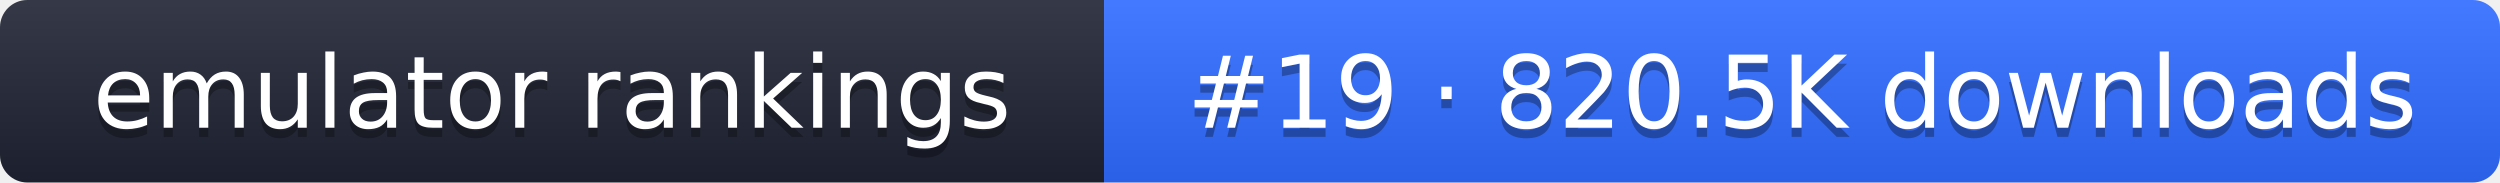
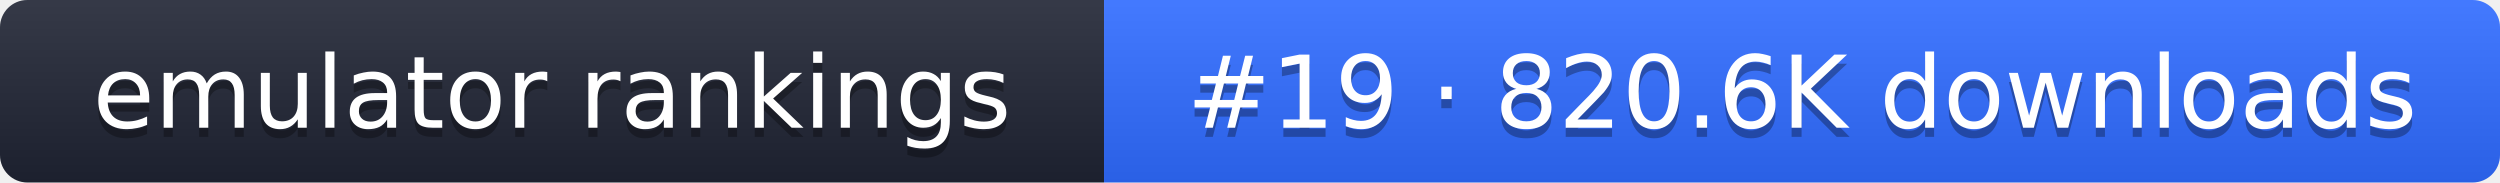
- <svg xmlns="http://www.w3.org/2000/svg" width="274" height="20" role="img" aria-label="emulator rankings: #19 · 820.5K downloads">
+ <svg xmlns="http://www.w3.org/2000/svg" width="274" height="20" role="img" aria-label="emulator rankings: #19 · 820.6K downloads">
  <linearGradient id="g" x2="0" y2="100%">
    <stop offset="0" stop-color="#fff" stop-opacity=".1" />
    <stop offset="1" stop-opacity=".1" />
  </linearGradient>
  <clipPath id="r">
    <rect width="274" height="20" rx="3" fill="#fff" />
  </clipPath>
  <g clip-path="url(#r)">
    <rect width="121" height="20" fill="#1f2433" />
    <rect x="121" width="153" height="20" fill="#2f6bff" />
    <rect width="274" height="20" fill="url(#g)" />
  </g>
  <g fill="#fff" text-anchor="middle" font-family="Verdana,DejaVu Sans,sans-serif" font-size="11">
    <text x="60.5" y="15" fill="#010101" fill-opacity=".3">emulator rankings</text>
    <text x="60.5" y="14">emulator rankings</text>
-     <text x="197.5" y="15" fill="#010101" fill-opacity=".3">#19 · 820.5K downloads</text>
-     <text x="197.5" y="14">#19 · 820.5K downloads</text>
+     <text x="197.5" y="15" fill="#010101" fill-opacity=".3">#19 · 820.6K downloads</text>
+     <text x="197.5" y="14">#19 · 820.6K downloads</text>
  </g>
</svg>
